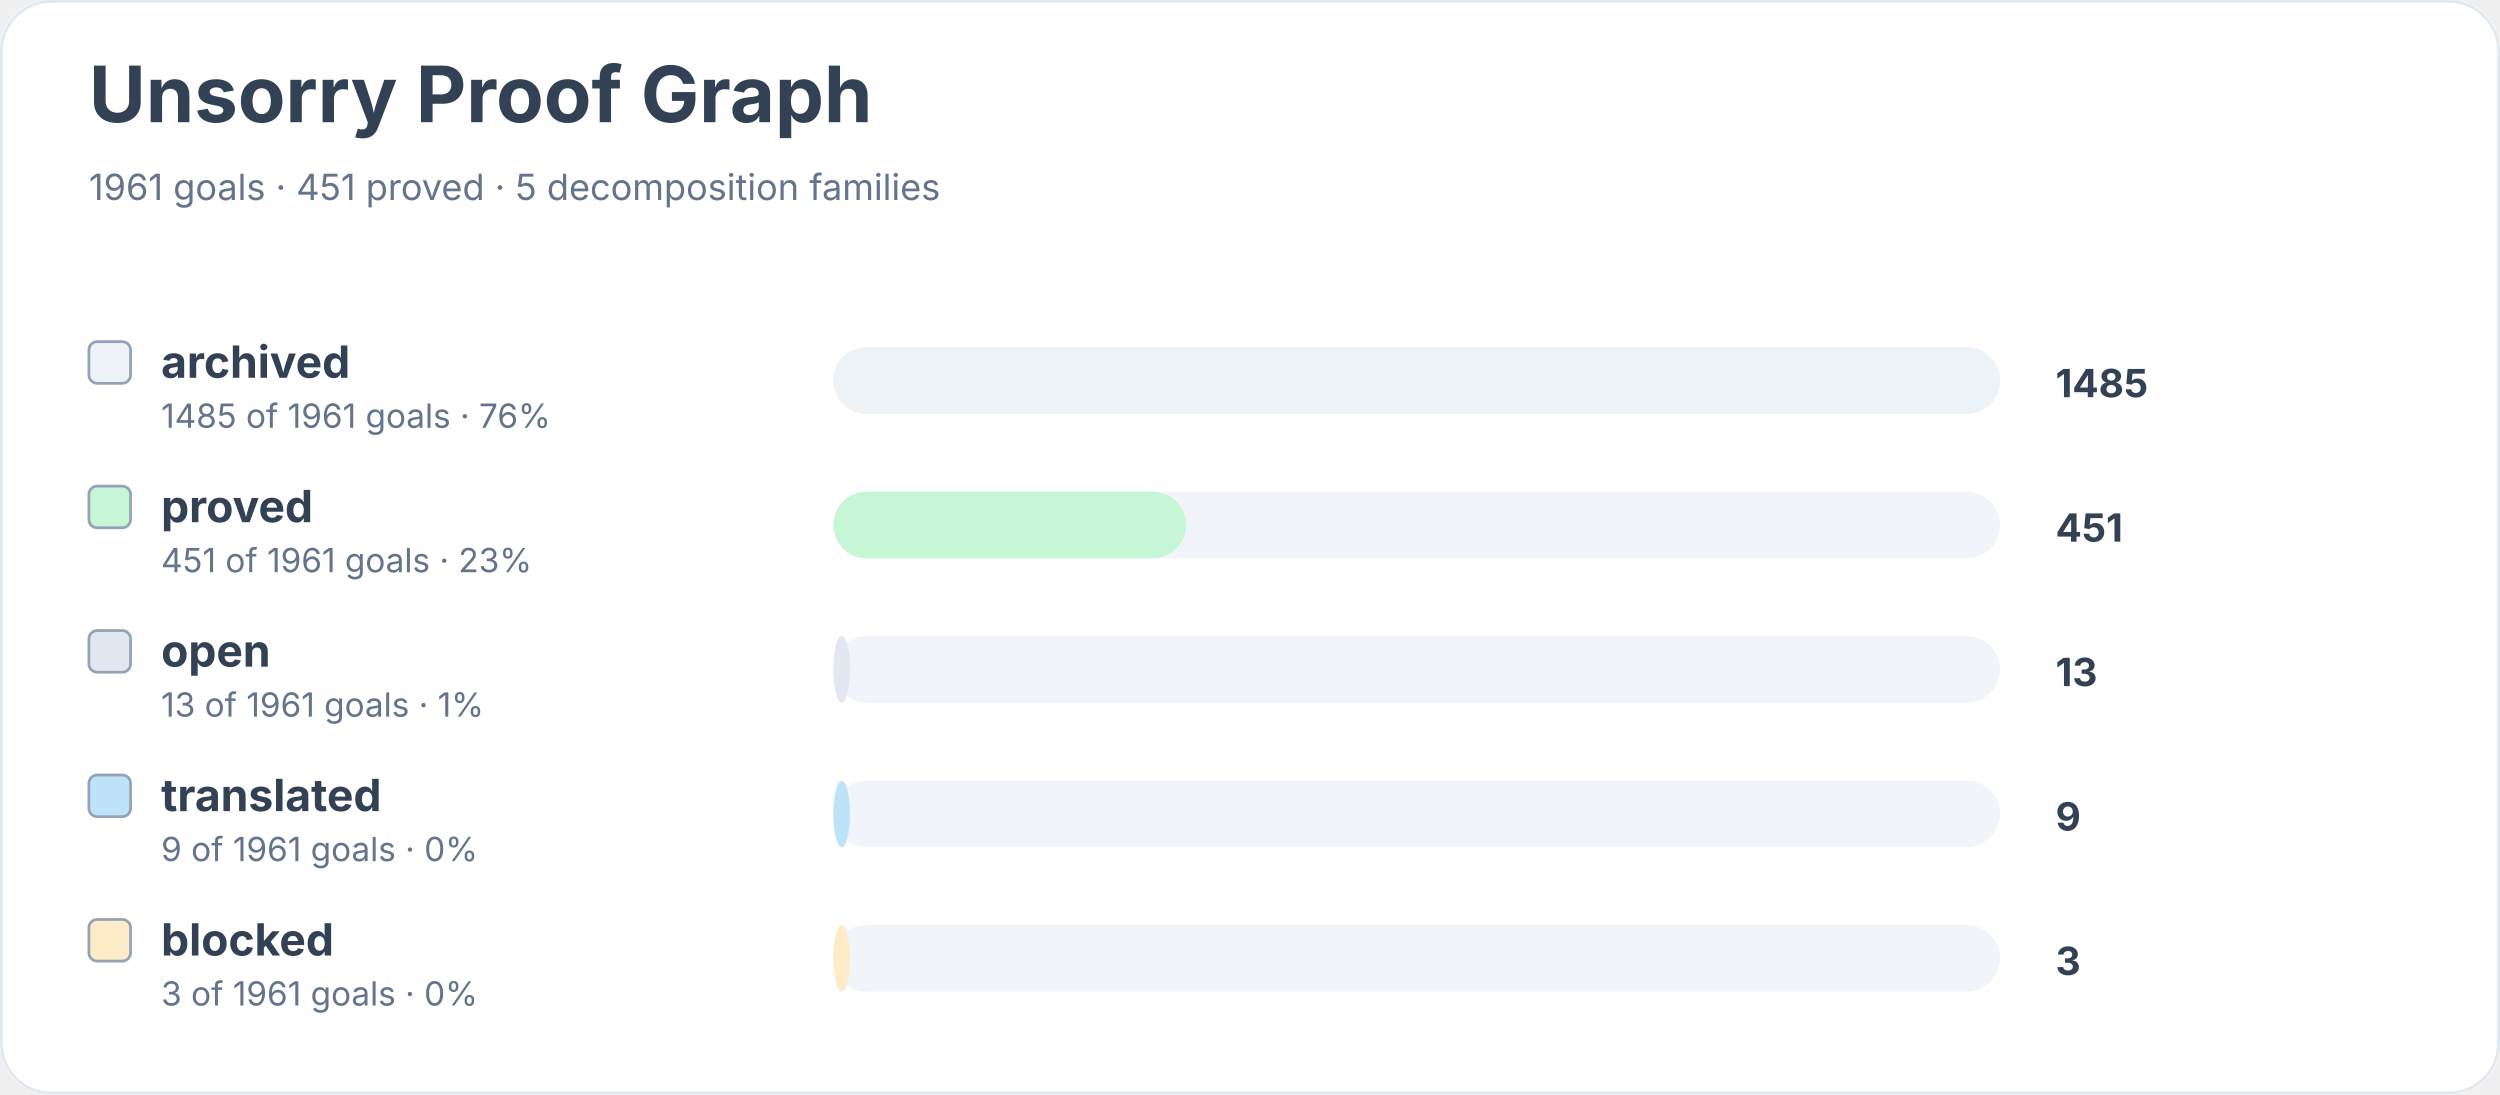
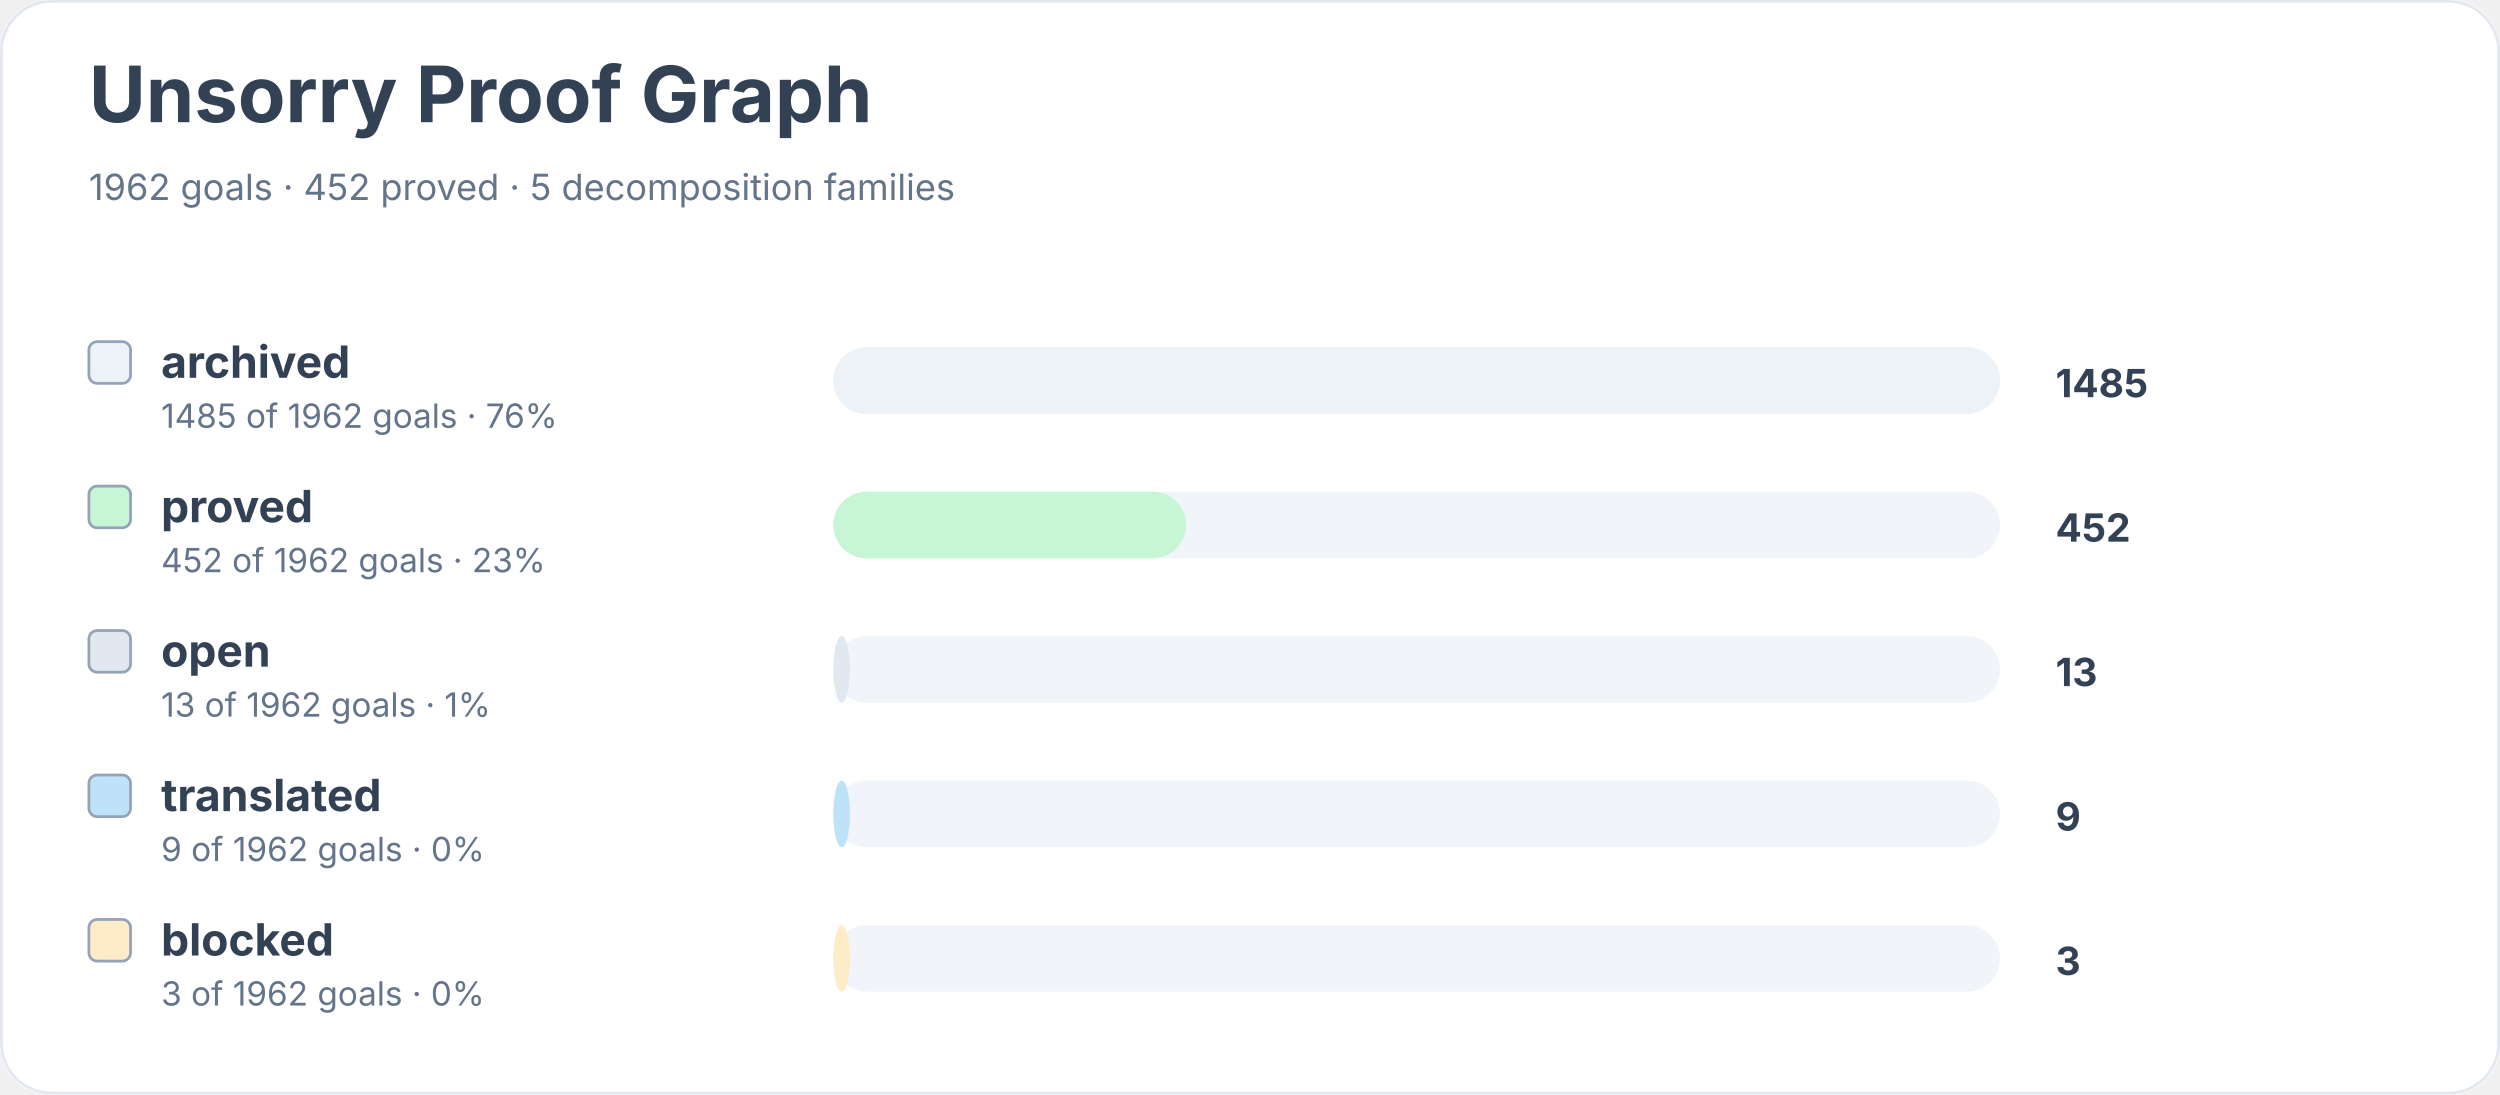
<svg xmlns="http://www.w3.org/2000/svg" width="900" height="394" viewBox="0 0 900 394" role="img" aria-labelledby="title desc">
  <rect width="900" height="100%" rx="18" fill="#ffffff" />
  <rect x="0.5" y="0.5" width="899" height="393" rx="18" fill="none" stroke="#e2e8f0" />
  <text x="32" y="44" font-family="Inter, system-ui, sans-serif" font-size="28" font-weight="700" fill="#334155">Unsorry Proof Graph</text>
-   <text x="32" y="72" font-family="Inter, system-ui, sans-serif" font-size="13" fill="#64748b">1961 goals · 451 proved · 5 decomposition families</text>
+   <text x="32" y="72" font-family="Inter, system-ui, sans-serif" font-size="13" fill="#64748b">1962 goals · 452 proved · 5 decomposition families</text>
  <rect x="32" y="123" width="15" height="15" rx="3" fill="#edf2f7" stroke="#94a3b8" />
  <text x="58" y="136" font-family="Inter, system-ui, sans-serif" font-size="16" font-weight="650" fill="#334155">archived</text>
-   <text x="58" y="154" font-family="Inter, system-ui, sans-serif" font-size="12" fill="#64748b">1485 of 1961 goals · 76%</text>
+   <text x="58" y="154" font-family="Inter, system-ui, sans-serif" font-size="12" fill="#64748b">1485 of 1962 goals · 76%</text>
  <rect x="300" y="125" width="420" height="24" rx="12" fill="#f1f5f9" />
  <rect x="300" y="125" width="420" height="24" rx="12" fill="#edf2f7" />
  <text x="740" y="143" font-family="Inter, system-ui, sans-serif" font-size="14" font-weight="700" fill="#334155">1485</text>
  <rect x="32" y="175" width="15" height="15" rx="3" fill="#c6f6d5" stroke="#94a3b8" />
  <text x="58" y="188" font-family="Inter, system-ui, sans-serif" font-size="16" font-weight="650" fill="#334155">proved</text>
-   <text x="58" y="206" font-family="Inter, system-ui, sans-serif" font-size="12" fill="#64748b">451 of 1961 goals · 23%</text>
+   <text x="58" y="206" font-family="Inter, system-ui, sans-serif" font-size="12" fill="#64748b">452 of 1962 goals · 23%</text>
  <rect x="300" y="177" width="420" height="24" rx="12" fill="#f1f5f9" />
  <rect x="300" y="177" width="127" height="24" rx="12" fill="#c6f6d5" />
-   <text x="740" y="195" font-family="Inter, system-ui, sans-serif" font-size="14" font-weight="700" fill="#334155">451</text>
+   <text x="740" y="195" font-family="Inter, system-ui, sans-serif" font-size="14" font-weight="700" fill="#334155">452</text>
  <rect x="32" y="227" width="15" height="15" rx="3" fill="#e2e8f0" stroke="#94a3b8" />
  <text x="58" y="240" font-family="Inter, system-ui, sans-serif" font-size="16" font-weight="650" fill="#334155">open</text>
-   <text x="58" y="258" font-family="Inter, system-ui, sans-serif" font-size="12" fill="#64748b">13 of 1961 goals · 1%</text>
+   <text x="58" y="258" font-family="Inter, system-ui, sans-serif" font-size="12" fill="#64748b">13 of 1962 goals · 1%</text>
  <rect x="300" y="229" width="420" height="24" rx="12" fill="#f1f5f9" />
  <rect x="300" y="229" width="6" height="24" rx="12" fill="#e2e8f0" />
  <text x="740" y="247" font-family="Inter, system-ui, sans-serif" font-size="14" font-weight="700" fill="#334155">13</text>
  <rect x="32" y="279" width="15" height="15" rx="3" fill="#bee3f8" stroke="#94a3b8" />
  <text x="58" y="292" font-family="Inter, system-ui, sans-serif" font-size="16" font-weight="650" fill="#334155">translated</text>
-   <text x="58" y="310" font-family="Inter, system-ui, sans-serif" font-size="12" fill="#64748b">9 of 1961 goals · 0%</text>
+   <text x="58" y="310" font-family="Inter, system-ui, sans-serif" font-size="12" fill="#64748b">9 of 1962 goals · 0%</text>
  <rect x="300" y="281" width="420" height="24" rx="12" fill="#f1f5f9" />
  <rect x="300" y="281" width="6" height="24" rx="12" fill="#bee3f8" />
  <text x="740" y="299" font-family="Inter, system-ui, sans-serif" font-size="14" font-weight="700" fill="#334155">9</text>
  <rect x="32" y="331" width="15" height="15" rx="3" fill="#feebc8" stroke="#94a3b8" />
  <text x="58" y="344" font-family="Inter, system-ui, sans-serif" font-size="16" font-weight="650" fill="#334155">blocked</text>
-   <text x="58" y="362" font-family="Inter, system-ui, sans-serif" font-size="12" fill="#64748b">3 of 1961 goals · 0%</text>
+   <text x="58" y="362" font-family="Inter, system-ui, sans-serif" font-size="12" fill="#64748b">3 of 1962 goals · 0%</text>
  <rect x="300" y="333" width="420" height="24" rx="12" fill="#f1f5f9" />
  <rect x="300" y="333" width="6" height="24" rx="12" fill="#feebc8" />
  <text x="740" y="351" font-family="Inter, system-ui, sans-serif" font-size="14" font-weight="700" fill="#334155">3</text>
</svg>
